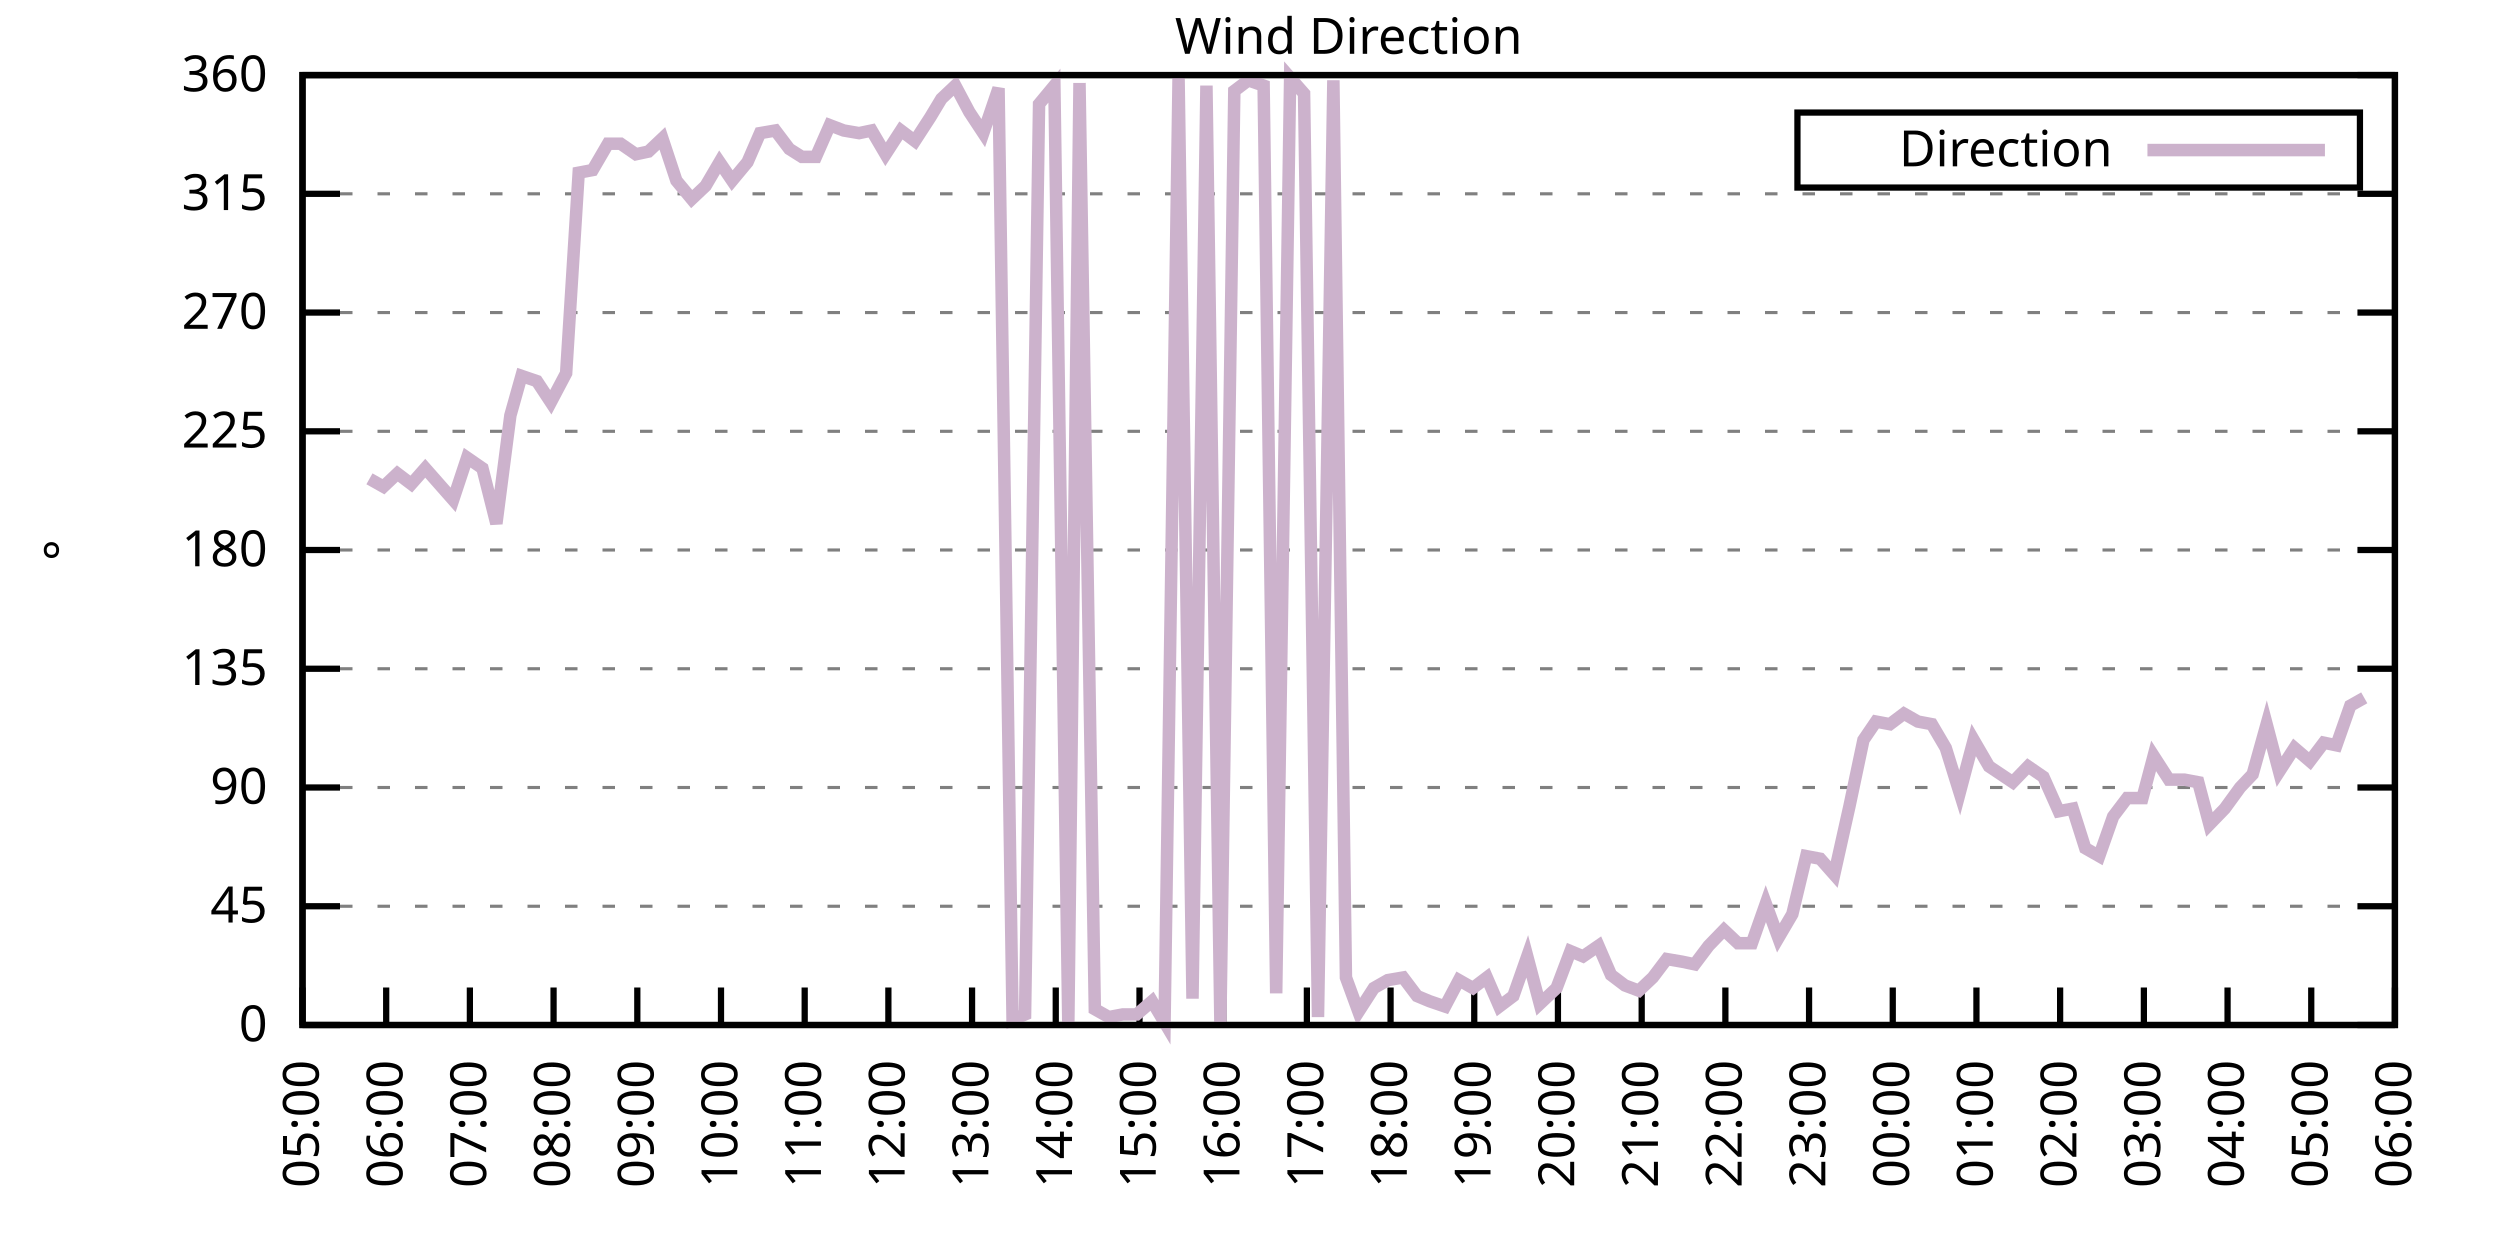
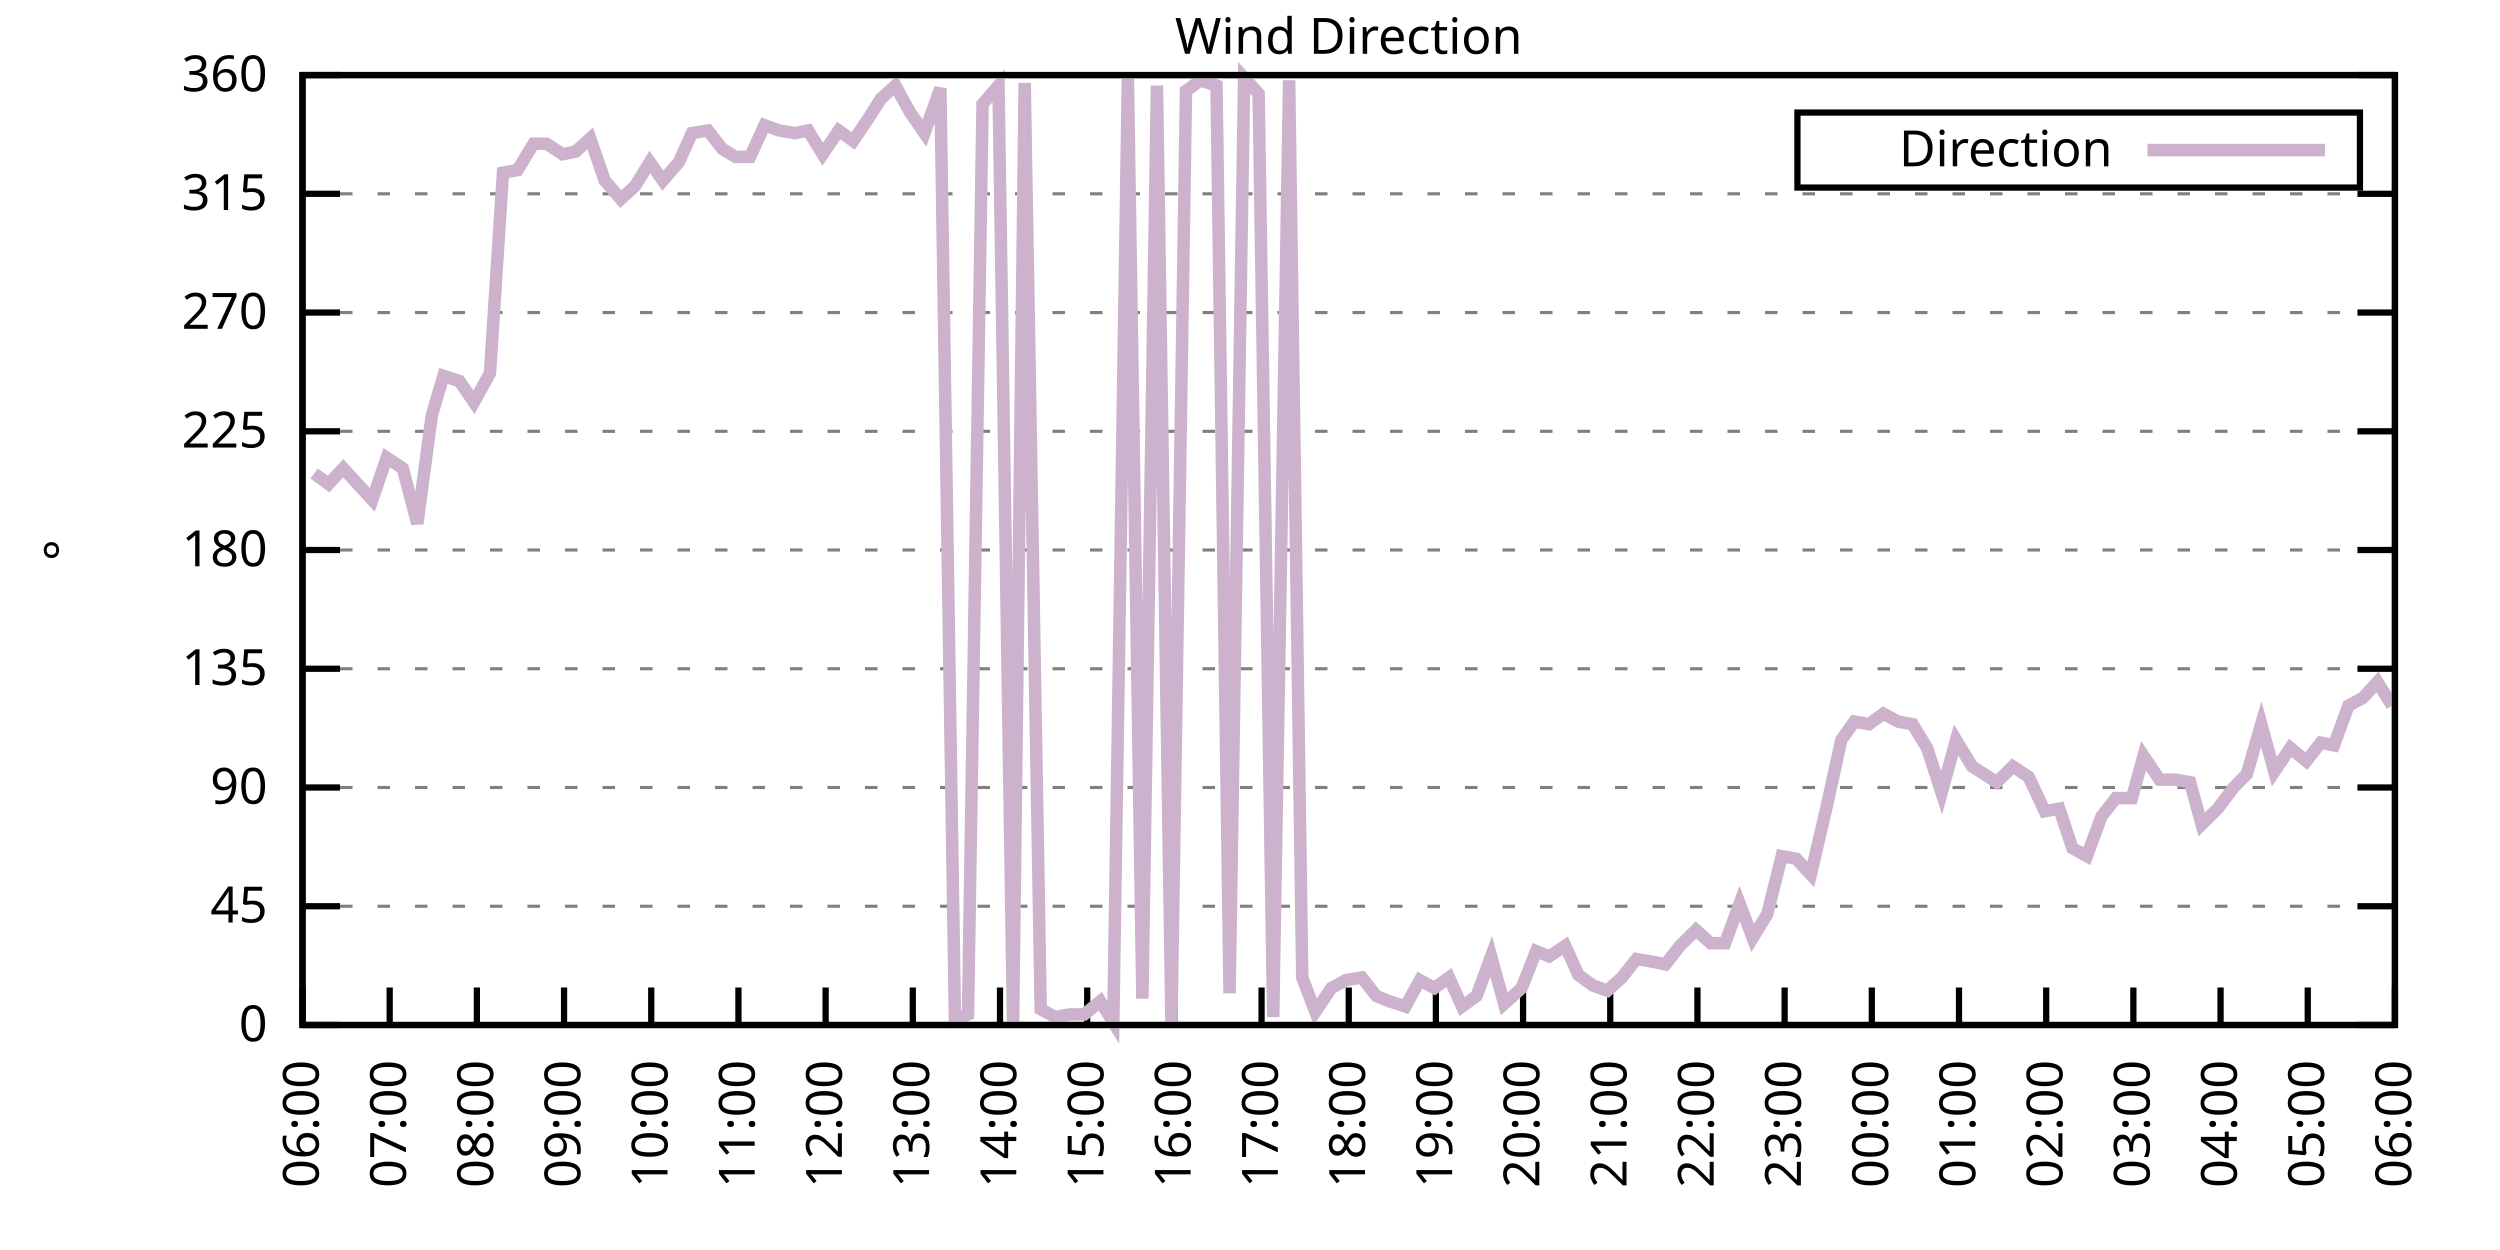
<svg xmlns="http://www.w3.org/2000/svg" xmlns:xlink="http://www.w3.org/1999/xlink" width="400" height="200" viewBox="0 0 400 200">
  <g id="gnuplot_canvas">
    <rect x="0" y="0" width="400" height="200" fill="none" />
    <defs>
      <circle id="gpDot" r="0.5" stroke-width="0.5" stroke="currentColor" />
      <path id="gpPt0" stroke-width="0.333" stroke="currentColor" d="M-1,0 h2 M0,-1 v2" />
      <path id="gpPt1" stroke-width="0.333" stroke="currentColor" d="M-1,-1 L1,1 M1,-1 L-1,1" />
      <path id="gpPt2" stroke-width="0.333" stroke="currentColor" d="M-1,0 L1,0 M0,-1 L0,1 M-1,-1 L1,1 M-1,1 L1,-1" />
      <rect id="gpPt3" stroke-width="0.333" stroke="currentColor" x="-1" y="-1" width="2" height="2" />
      <rect id="gpPt4" stroke-width="0.333" stroke="currentColor" fill="currentColor" x="-1" y="-1" width="2" height="2" />
      <circle id="gpPt5" stroke-width="0.333" stroke="currentColor" cx="0" cy="0" r="1" />
      <use xlink:href="#gpPt5" id="gpPt6" fill="currentColor" stroke="none" />
      <path id="gpPt7" stroke-width="0.333" stroke="currentColor" d="M0,-1.33 L-1.33,0.67 L1.33,0.67 z" />
      <use xlink:href="#gpPt7" id="gpPt8" fill="currentColor" stroke="none" />
      <use xlink:href="#gpPt7" id="gpPt9" stroke="currentColor" transform="rotate(180)" />
      <use xlink:href="#gpPt9" id="gpPt10" fill="currentColor" stroke="none" />
      <use xlink:href="#gpPt3" id="gpPt11" stroke="currentColor" transform="rotate(45)" />
      <use xlink:href="#gpPt11" id="gpPt12" fill="currentColor" stroke="none" />
      <path id="gpPt13" stroke-width="0.333" stroke="currentColor" d="M0,1.330 L1.265,0.411 L0.782,-1.067 L-0.782,-1.076 L-1.265,0.411 z" />
      <use xlink:href="#gpPt13" id="gpPt14" fill="currentColor" stroke="none" />
      <filter id="textbox" filterUnits="objectBoundingBox" x="0" y="0" height="1" width="1">
        <feFlood flood-color="white" flood-opacity="1" result="bgnd" />
        <feComposite in="SourceGraphic" in2="bgnd" operator="atop" />
      </filter>
      <filter id="greybox" filterUnits="objectBoundingBox" x="0" y="0" height="1" width="1">
        <feFlood flood-color="lightgrey" flood-opacity="1" result="grey" />
        <feComposite in="SourceGraphic" in2="grey" operator="atop" />
      </filter>
    </defs>
    <g fill="none" color="white" stroke="currentColor" stroke-width="1.00" stroke-linecap="butt" stroke-linejoin="miter">
</g>
    <g fill="none" color="black" stroke="currentColor" stroke-width="1.00" stroke-linecap="butt" stroke-linejoin="miter">
      <g stroke="none" shape-rendering="crispEdges">
        <polygon fill="rgb(255, 255, 255)" points="48.40,164.00 383.18,164.00 383.18,12.02 48.40,12.02 " />
      </g>
    </g>
    <g fill="none" color="black" stroke="currentColor" stroke-width="1.00" stroke-linecap="butt" stroke-linejoin="miter">
</g>
    <g fill="none" color="black" stroke="black" stroke-width="0.50" stroke-linecap="butt" stroke-linejoin="miter">
</g>
    <g fill="none" color="gray" stroke="currentColor" stroke-width="0.50" stroke-linecap="butt" stroke-linejoin="miter">
      <path stroke="gray" stroke-dasharray="2,4" class="gridline" d="M48.40,164.00 L383.19,164.00  " />
    </g>
    <g fill="none" color="gray" stroke="gray" stroke-width="1.00" stroke-linecap="butt" stroke-linejoin="miter">
</g>
    <g fill="none" color="black" stroke="currentColor" stroke-width="1.00" stroke-linecap="butt" stroke-linejoin="miter">
      <path stroke="black" d="M48.40,164.00 L54.40,164.00 M383.19,164.00 L377.19,164.00  " />
      <g transform="translate(42.80,166.60)" stroke="none" fill="black" font-family="Sans" font-size="8.00" text-anchor="end">
        <text>
          <tspan font-family="Sans"> 0</tspan>
        </text>
      </g>
    </g>
    <g fill="none" color="black" stroke="currentColor" stroke-width="1.00" stroke-linecap="butt" stroke-linejoin="miter">
</g>
    <g fill="none" color="black" stroke="black" stroke-width="0.50" stroke-linecap="butt" stroke-linejoin="miter">
</g>
    <g fill="none" color="gray" stroke="currentColor" stroke-width="0.50" stroke-linecap="butt" stroke-linejoin="miter">
      <path stroke="gray" stroke-dasharray="2,4" class="gridline" d="M48.40,145.00 L383.19,145.00  " />
    </g>
    <g fill="none" color="gray" stroke="gray" stroke-width="1.00" stroke-linecap="butt" stroke-linejoin="miter">
</g>
    <g fill="none" color="black" stroke="currentColor" stroke-width="1.00" stroke-linecap="butt" stroke-linejoin="miter">
      <path stroke="black" d="M48.40,145.00 L54.40,145.00 M383.19,145.00 L377.19,145.00  " />
      <g transform="translate(42.80,147.60)" stroke="none" fill="black" font-family="Sans" font-size="8.00" text-anchor="end">
        <text>
          <tspan font-family="Sans"> 45</tspan>
        </text>
      </g>
    </g>
    <g fill="none" color="black" stroke="currentColor" stroke-width="1.00" stroke-linecap="butt" stroke-linejoin="miter">
</g>
    <g fill="none" color="black" stroke="black" stroke-width="0.50" stroke-linecap="butt" stroke-linejoin="miter">
</g>
    <g fill="none" color="gray" stroke="currentColor" stroke-width="0.50" stroke-linecap="butt" stroke-linejoin="miter">
      <path stroke="gray" stroke-dasharray="2,4" class="gridline" d="M48.40,126.00 L383.19,126.00  " />
    </g>
    <g fill="none" color="gray" stroke="gray" stroke-width="1.00" stroke-linecap="butt" stroke-linejoin="miter">
</g>
    <g fill="none" color="black" stroke="currentColor" stroke-width="1.00" stroke-linecap="butt" stroke-linejoin="miter">
      <path stroke="black" d="M48.40,126.00 L54.40,126.00 M383.19,126.00 L377.19,126.00  " />
      <g transform="translate(42.80,128.60)" stroke="none" fill="black" font-family="Sans" font-size="8.00" text-anchor="end">
        <text>
          <tspan font-family="Sans"> 90</tspan>
        </text>
      </g>
    </g>
    <g fill="none" color="black" stroke="currentColor" stroke-width="1.00" stroke-linecap="butt" stroke-linejoin="miter">
</g>
    <g fill="none" color="black" stroke="black" stroke-width="0.50" stroke-linecap="butt" stroke-linejoin="miter">
</g>
    <g fill="none" color="gray" stroke="currentColor" stroke-width="0.50" stroke-linecap="butt" stroke-linejoin="miter">
      <path stroke="gray" stroke-dasharray="2,4" class="gridline" d="M48.40,107.00 L383.19,107.00  " />
    </g>
    <g fill="none" color="gray" stroke="gray" stroke-width="1.00" stroke-linecap="butt" stroke-linejoin="miter">
</g>
    <g fill="none" color="black" stroke="currentColor" stroke-width="1.00" stroke-linecap="butt" stroke-linejoin="miter">
      <path stroke="black" d="M48.40,107.00 L54.40,107.00 M383.19,107.00 L377.19,107.00  " />
      <g transform="translate(42.80,109.60)" stroke="none" fill="black" font-family="Sans" font-size="8.00" text-anchor="end">
        <text>
          <tspan font-family="Sans"> 135</tspan>
        </text>
      </g>
    </g>
    <g fill="none" color="black" stroke="currentColor" stroke-width="1.00" stroke-linecap="butt" stroke-linejoin="miter">
</g>
    <g fill="none" color="black" stroke="black" stroke-width="0.50" stroke-linecap="butt" stroke-linejoin="miter">
</g>
    <g fill="none" color="gray" stroke="currentColor" stroke-width="0.50" stroke-linecap="butt" stroke-linejoin="miter">
      <path stroke="gray" stroke-dasharray="2,4" class="gridline" d="M48.40,88.00 L383.19,88.00  " />
    </g>
    <g fill="none" color="gray" stroke="gray" stroke-width="1.00" stroke-linecap="butt" stroke-linejoin="miter">
</g>
    <g fill="none" color="black" stroke="currentColor" stroke-width="1.00" stroke-linecap="butt" stroke-linejoin="miter">
      <path stroke="black" d="M48.40,88.00 L54.40,88.00 M383.19,88.00 L377.19,88.00  " />
      <g transform="translate(42.80,90.60)" stroke="none" fill="black" font-family="Sans" font-size="8.00" text-anchor="end">
        <text>
          <tspan font-family="Sans"> 180</tspan>
        </text>
      </g>
    </g>
    <g fill="none" color="black" stroke="currentColor" stroke-width="1.00" stroke-linecap="butt" stroke-linejoin="miter">
</g>
    <g fill="none" color="black" stroke="black" stroke-width="0.50" stroke-linecap="butt" stroke-linejoin="miter">
</g>
    <g fill="none" color="gray" stroke="currentColor" stroke-width="0.50" stroke-linecap="butt" stroke-linejoin="miter">
      <path stroke="gray" stroke-dasharray="2,4" class="gridline" d="M48.40,69.01 L383.19,69.01  " />
    </g>
    <g fill="none" color="gray" stroke="gray" stroke-width="1.00" stroke-linecap="butt" stroke-linejoin="miter">
</g>
    <g fill="none" color="black" stroke="currentColor" stroke-width="1.00" stroke-linecap="butt" stroke-linejoin="miter">
      <path stroke="black" d="M48.40,69.01 L54.40,69.01 M383.19,69.01 L377.19,69.01  " />
      <g transform="translate(42.80,71.61)" stroke="none" fill="black" font-family="Sans" font-size="8.00" text-anchor="end">
        <text>
          <tspan font-family="Sans"> 225</tspan>
        </text>
      </g>
    </g>
    <g fill="none" color="black" stroke="currentColor" stroke-width="1.00" stroke-linecap="butt" stroke-linejoin="miter">
</g>
    <g fill="none" color="black" stroke="black" stroke-width="0.50" stroke-linecap="butt" stroke-linejoin="miter">
</g>
    <g fill="none" color="gray" stroke="currentColor" stroke-width="0.50" stroke-linecap="butt" stroke-linejoin="miter">
      <path stroke="gray" stroke-dasharray="2,4" class="gridline" d="M48.40,50.01 L383.19,50.01  " />
    </g>
    <g fill="none" color="gray" stroke="gray" stroke-width="1.00" stroke-linecap="butt" stroke-linejoin="miter">
</g>
    <g fill="none" color="black" stroke="currentColor" stroke-width="1.00" stroke-linecap="butt" stroke-linejoin="miter">
      <path stroke="black" d="M48.40,50.01 L54.40,50.01 M383.19,50.01 L377.19,50.01  " />
      <g transform="translate(42.80,52.61)" stroke="none" fill="black" font-family="Sans" font-size="8.00" text-anchor="end">
        <text>
          <tspan font-family="Sans"> 270</tspan>
        </text>
      </g>
    </g>
    <g fill="none" color="black" stroke="currentColor" stroke-width="1.00" stroke-linecap="butt" stroke-linejoin="miter">
</g>
    <g fill="none" color="black" stroke="black" stroke-width="0.50" stroke-linecap="butt" stroke-linejoin="miter">
</g>
    <g fill="none" color="gray" stroke="currentColor" stroke-width="0.50" stroke-linecap="butt" stroke-linejoin="miter">
      <path stroke="gray" stroke-dasharray="2,4" class="gridline" d="M48.40,31.01 L383.19,31.01  " />
    </g>
    <g fill="none" color="gray" stroke="gray" stroke-width="1.00" stroke-linecap="butt" stroke-linejoin="miter">
</g>
    <g fill="none" color="black" stroke="currentColor" stroke-width="1.00" stroke-linecap="butt" stroke-linejoin="miter">
      <path stroke="black" d="M48.40,31.01 L54.40,31.01 M383.19,31.01 L377.19,31.01  " />
      <g transform="translate(42.80,33.61)" stroke="none" fill="black" font-family="Sans" font-size="8.00" text-anchor="end">
        <text>
          <tspan font-family="Sans"> 315</tspan>
        </text>
      </g>
    </g>
    <g fill="none" color="black" stroke="currentColor" stroke-width="1.00" stroke-linecap="butt" stroke-linejoin="miter">
</g>
    <g fill="none" color="black" stroke="black" stroke-width="0.50" stroke-linecap="butt" stroke-linejoin="miter">
</g>
    <g fill="none" color="gray" stroke="currentColor" stroke-width="0.50" stroke-linecap="butt" stroke-linejoin="miter">
      <path stroke="gray" stroke-dasharray="2,4" class="gridline" d="M48.40,12.01 L383.19,12.01  " />
    </g>
    <g fill="none" color="gray" stroke="gray" stroke-width="1.00" stroke-linecap="butt" stroke-linejoin="miter">
</g>
    <g fill="none" color="black" stroke="currentColor" stroke-width="1.00" stroke-linecap="butt" stroke-linejoin="miter">
      <path stroke="black" d="M48.40,12.01 L54.40,12.01 M383.19,12.01 L377.19,12.01  " />
      <g transform="translate(42.80,14.61)" stroke="none" fill="black" font-family="Sans" font-size="8.00" text-anchor="end">
        <text>
          <tspan font-family="Sans"> 360</tspan>
        </text>
      </g>
    </g>
    <g fill="none" color="black" stroke="currentColor" stroke-width="1.00" stroke-linecap="butt" stroke-linejoin="miter">
      <path stroke="black" d="M48.40,164.00 L48.40,158.00  " />
      <g transform="translate(51.00,169.60) rotate(270.00)" stroke="none" fill="black" font-family="Sans" font-size="8.00" text-anchor="end">
        <text>
-           <tspan font-family="Sans">05:00</tspan>
-         </text>
-       </g>
-     </g>
-     <g fill="none" color="black" stroke="currentColor" stroke-width="1.00" stroke-linecap="butt" stroke-linejoin="miter">
-       <path stroke="black" d="M61.79,164.00 L61.79,158.00  " />
-       <g transform="translate(64.39,169.60) rotate(270.00)" stroke="none" fill="black" font-family="Sans" font-size="8.00" text-anchor="end">
-         <text>
          <tspan font-family="Sans">06:00</tspan>
        </text>
      </g>
    </g>
    <g fill="none" color="black" stroke="currentColor" stroke-width="1.00" stroke-linecap="butt" stroke-linejoin="miter">
-       <path stroke="black" d="M75.18,164.00 L75.18,158.00  " />
-       <g transform="translate(77.78,169.60) rotate(270.00)" stroke="none" fill="black" font-family="Sans" font-size="8.00" text-anchor="end">
+       <path stroke="black" d="M62.35,164.00 L62.35,158.00  " />
+       <g transform="translate(64.95,169.60) rotate(270.00)" stroke="none" fill="black" font-family="Sans" font-size="8.00" text-anchor="end">
        <text>
          <tspan font-family="Sans">07:00</tspan>
        </text>
      </g>
    </g>
    <g fill="none" color="black" stroke="currentColor" stroke-width="1.00" stroke-linecap="butt" stroke-linejoin="miter">
-       <path stroke="black" d="M88.57,164.00 L88.57,158.00  " />
-       <g transform="translate(91.17,169.60) rotate(270.00)" stroke="none" fill="black" font-family="Sans" font-size="8.00" text-anchor="end">
+       <path stroke="black" d="M76.30,164.00 L76.30,158.00  " />
+       <g transform="translate(78.90,169.60) rotate(270.00)" stroke="none" fill="black" font-family="Sans" font-size="8.00" text-anchor="end">
        <text>
          <tspan font-family="Sans">08:00</tspan>
        </text>
      </g>
    </g>
    <g fill="none" color="black" stroke="currentColor" stroke-width="1.00" stroke-linecap="butt" stroke-linejoin="miter">
-       <path stroke="black" d="M101.97,164.00 L101.97,158.00  " />
-       <g transform="translate(104.57,169.60) rotate(270.00)" stroke="none" fill="black" font-family="Sans" font-size="8.00" text-anchor="end">
+       <path stroke="black" d="M90.25,164.00 L90.25,158.00  " />
+       <g transform="translate(92.85,169.60) rotate(270.00)" stroke="none" fill="black" font-family="Sans" font-size="8.00" text-anchor="end">
        <text>
          <tspan font-family="Sans">09:00</tspan>
        </text>
      </g>
    </g>
    <g fill="none" color="black" stroke="currentColor" stroke-width="1.00" stroke-linecap="butt" stroke-linejoin="miter">
-       <path stroke="black" d="M115.36,164.00 L115.36,158.00  " />
-       <g transform="translate(117.96,169.60) rotate(270.00)" stroke="none" fill="black" font-family="Sans" font-size="8.00" text-anchor="end">
+       <path stroke="black" d="M104.20,164.00 L104.20,158.00  " />
+       <g transform="translate(106.80,169.60) rotate(270.00)" stroke="none" fill="black" font-family="Sans" font-size="8.00" text-anchor="end">
        <text>
          <tspan font-family="Sans">10:00</tspan>
        </text>
      </g>
    </g>
    <g fill="none" color="black" stroke="currentColor" stroke-width="1.00" stroke-linecap="butt" stroke-linejoin="miter">
-       <path stroke="black" d="M128.75,164.00 L128.75,158.00  " />
-       <g transform="translate(131.35,169.60) rotate(270.00)" stroke="none" fill="black" font-family="Sans" font-size="8.00" text-anchor="end">
+       <path stroke="black" d="M118.15,164.00 L118.15,158.00  " />
+       <g transform="translate(120.75,169.60) rotate(270.00)" stroke="none" fill="black" font-family="Sans" font-size="8.00" text-anchor="end">
        <text>
          <tspan font-family="Sans">11:00</tspan>
        </text>
      </g>
    </g>
    <g fill="none" color="black" stroke="currentColor" stroke-width="1.00" stroke-linecap="butt" stroke-linejoin="miter">
-       <path stroke="black" d="M142.14,164.00 L142.14,158.00  " />
-       <g transform="translate(144.74,169.60) rotate(270.00)" stroke="none" fill="black" font-family="Sans" font-size="8.00" text-anchor="end">
+       <path stroke="black" d="M132.10,164.00 L132.10,158.00  " />
+       <g transform="translate(134.70,169.60) rotate(270.00)" stroke="none" fill="black" font-family="Sans" font-size="8.00" text-anchor="end">
        <text>
          <tspan font-family="Sans">12:00</tspan>
        </text>
      </g>
    </g>
    <g fill="none" color="black" stroke="currentColor" stroke-width="1.00" stroke-linecap="butt" stroke-linejoin="miter">
-       <path stroke="black" d="M155.53,164.00 L155.53,158.00  " />
-       <g transform="translate(158.13,169.60) rotate(270.00)" stroke="none" fill="black" font-family="Sans" font-size="8.00" text-anchor="end">
+       <path stroke="black" d="M146.05,164.00 L146.05,158.00  " />
+       <g transform="translate(148.65,169.60) rotate(270.00)" stroke="none" fill="black" font-family="Sans" font-size="8.00" text-anchor="end">
        <text>
          <tspan font-family="Sans">13:00</tspan>
        </text>
      </g>
    </g>
    <g fill="none" color="black" stroke="currentColor" stroke-width="1.00" stroke-linecap="butt" stroke-linejoin="miter">
-       <path stroke="black" d="M168.92,164.00 L168.92,158.00  " />
-       <g transform="translate(171.52,169.60) rotate(270.00)" stroke="none" fill="black" font-family="Sans" font-size="8.00" text-anchor="end">
+       <path stroke="black" d="M160.00,164.00 L160.00,158.00  " />
+       <g transform="translate(162.60,169.60) rotate(270.00)" stroke="none" fill="black" font-family="Sans" font-size="8.00" text-anchor="end">
        <text>
          <tspan font-family="Sans">14:00</tspan>
        </text>
      </g>
    </g>
    <g fill="none" color="black" stroke="currentColor" stroke-width="1.00" stroke-linecap="butt" stroke-linejoin="miter">
-       <path stroke="black" d="M182.32,164.00 L182.32,158.00  " />
-       <g transform="translate(184.92,169.60) rotate(270.00)" stroke="none" fill="black" font-family="Sans" font-size="8.00" text-anchor="end">
+       <path stroke="black" d="M173.95,164.00 L173.95,158.00  " />
+       <g transform="translate(176.55,169.60) rotate(270.00)" stroke="none" fill="black" font-family="Sans" font-size="8.00" text-anchor="end">
        <text>
          <tspan font-family="Sans">15:00</tspan>
        </text>
      </g>
    </g>
    <g fill="none" color="black" stroke="currentColor" stroke-width="1.00" stroke-linecap="butt" stroke-linejoin="miter">
-       <path stroke="black" d="M195.71,164.00 L195.71,158.00  " />
-       <g transform="translate(198.31,169.60) rotate(270.00)" stroke="none" fill="black" font-family="Sans" font-size="8.00" text-anchor="end">
+       <path stroke="black" d="M187.90,164.00 L187.90,158.00  " />
+       <g transform="translate(190.50,169.60) rotate(270.00)" stroke="none" fill="black" font-family="Sans" font-size="8.00" text-anchor="end">
        <text>
          <tspan font-family="Sans">16:00</tspan>
        </text>
      </g>
    </g>
    <g fill="none" color="black" stroke="currentColor" stroke-width="1.00" stroke-linecap="butt" stroke-linejoin="miter">
-       <path stroke="black" d="M209.10,164.00 L209.10,158.00  " />
-       <g transform="translate(211.70,169.60) rotate(270.00)" stroke="none" fill="black" font-family="Sans" font-size="8.00" text-anchor="end">
+       <path stroke="black" d="M201.85,164.00 L201.85,158.00  " />
+       <g transform="translate(204.45,169.60) rotate(270.00)" stroke="none" fill="black" font-family="Sans" font-size="8.00" text-anchor="end">
        <text>
          <tspan font-family="Sans">17:00</tspan>
        </text>
      </g>
    </g>
    <g fill="none" color="black" stroke="currentColor" stroke-width="1.00" stroke-linecap="butt" stroke-linejoin="miter">
-       <path stroke="black" d="M222.49,164.00 L222.49,158.00  " />
-       <g transform="translate(225.09,169.60) rotate(270.00)" stroke="none" fill="black" font-family="Sans" font-size="8.00" text-anchor="end">
+       <path stroke="black" d="M215.80,164.00 L215.80,158.00  " />
+       <g transform="translate(218.40,169.60) rotate(270.00)" stroke="none" fill="black" font-family="Sans" font-size="8.00" text-anchor="end">
        <text>
          <tspan font-family="Sans">18:00</tspan>
        </text>
      </g>
    </g>
    <g fill="none" color="black" stroke="currentColor" stroke-width="1.00" stroke-linecap="butt" stroke-linejoin="miter">
-       <path stroke="black" d="M235.88,164.00 L235.88,158.00  " />
-       <g transform="translate(238.48,169.60) rotate(270.00)" stroke="none" fill="black" font-family="Sans" font-size="8.00" text-anchor="end">
+       <path stroke="black" d="M229.74,164.00 L229.74,158.00  " />
+       <g transform="translate(232.34,169.60) rotate(270.00)" stroke="none" fill="black" font-family="Sans" font-size="8.00" text-anchor="end">
        <text>
          <tspan font-family="Sans">19:00</tspan>
        </text>
      </g>
    </g>
    <g fill="none" color="black" stroke="currentColor" stroke-width="1.00" stroke-linecap="butt" stroke-linejoin="miter">
-       <path stroke="black" d="M249.27,164.00 L249.27,158.00  " />
-       <g transform="translate(251.87,169.60) rotate(270.00)" stroke="none" fill="black" font-family="Sans" font-size="8.00" text-anchor="end">
+       <path stroke="black" d="M243.69,164.00 L243.69,158.00  " />
+       <g transform="translate(246.29,169.60) rotate(270.00)" stroke="none" fill="black" font-family="Sans" font-size="8.00" text-anchor="end">
        <text>
          <tspan font-family="Sans">20:00</tspan>
        </text>
      </g>
    </g>
    <g fill="none" color="black" stroke="currentColor" stroke-width="1.00" stroke-linecap="butt" stroke-linejoin="miter">
-       <path stroke="black" d="M262.67,164.00 L262.67,158.00  " />
-       <g transform="translate(265.27,169.60) rotate(270.00)" stroke="none" fill="black" font-family="Sans" font-size="8.00" text-anchor="end">
+       <path stroke="black" d="M257.64,164.00 L257.64,158.00  " />
+       <g transform="translate(260.24,169.60) rotate(270.00)" stroke="none" fill="black" font-family="Sans" font-size="8.00" text-anchor="end">
        <text>
          <tspan font-family="Sans">21:00</tspan>
        </text>
      </g>
    </g>
    <g fill="none" color="black" stroke="currentColor" stroke-width="1.00" stroke-linecap="butt" stroke-linejoin="miter">
-       <path stroke="black" d="M276.06,164.00 L276.06,158.00  " />
-       <g transform="translate(278.66,169.60) rotate(270.00)" stroke="none" fill="black" font-family="Sans" font-size="8.00" text-anchor="end">
+       <path stroke="black" d="M271.59,164.00 L271.59,158.00  " />
+       <g transform="translate(274.19,169.60) rotate(270.00)" stroke="none" fill="black" font-family="Sans" font-size="8.00" text-anchor="end">
        <text>
          <tspan font-family="Sans">22:00</tspan>
        </text>
      </g>
    </g>
    <g fill="none" color="black" stroke="currentColor" stroke-width="1.00" stroke-linecap="butt" stroke-linejoin="miter">
-       <path stroke="black" d="M289.45,164.00 L289.45,158.00  " />
-       <g transform="translate(292.05,169.60) rotate(270.00)" stroke="none" fill="black" font-family="Sans" font-size="8.00" text-anchor="end">
+       <path stroke="black" d="M285.54,164.00 L285.54,158.00  " />
+       <g transform="translate(288.14,169.60) rotate(270.00)" stroke="none" fill="black" font-family="Sans" font-size="8.00" text-anchor="end">
        <text>
          <tspan font-family="Sans">23:00</tspan>
        </text>
      </g>
    </g>
    <g fill="none" color="black" stroke="currentColor" stroke-width="1.00" stroke-linecap="butt" stroke-linejoin="miter">
-       <path stroke="black" d="M302.84,164.00 L302.84,158.00  " />
-       <g transform="translate(305.44,169.60) rotate(270.00)" stroke="none" fill="black" font-family="Sans" font-size="8.00" text-anchor="end">
+       <path stroke="black" d="M299.49,164.00 L299.49,158.00  " />
+       <g transform="translate(302.09,169.60) rotate(270.00)" stroke="none" fill="black" font-family="Sans" font-size="8.00" text-anchor="end">
        <text>
          <tspan font-family="Sans">00:00</tspan>
        </text>
      </g>
    </g>
    <g fill="none" color="black" stroke="currentColor" stroke-width="1.00" stroke-linecap="butt" stroke-linejoin="miter">
-       <path stroke="black" d="M316.23,164.00 L316.23,158.00  " />
-       <g transform="translate(318.83,169.60) rotate(270.00)" stroke="none" fill="black" font-family="Sans" font-size="8.00" text-anchor="end">
+       <path stroke="black" d="M313.44,164.00 L313.44,158.00  " />
+       <g transform="translate(316.04,169.60) rotate(270.00)" stroke="none" fill="black" font-family="Sans" font-size="8.00" text-anchor="end">
        <text>
          <tspan font-family="Sans">01:00</tspan>
        </text>
      </g>
    </g>
    <g fill="none" color="black" stroke="currentColor" stroke-width="1.00" stroke-linecap="butt" stroke-linejoin="miter">
-       <path stroke="black" d="M329.62,164.00 L329.62,158.00  " />
-       <g transform="translate(332.22,169.60) rotate(270.00)" stroke="none" fill="black" font-family="Sans" font-size="8.00" text-anchor="end">
+       <path stroke="black" d="M327.39,164.00 L327.39,158.00  " />
+       <g transform="translate(329.99,169.60) rotate(270.00)" stroke="none" fill="black" font-family="Sans" font-size="8.00" text-anchor="end">
        <text>
          <tspan font-family="Sans">02:00</tspan>
        </text>
      </g>
    </g>
    <g fill="none" color="black" stroke="currentColor" stroke-width="1.00" stroke-linecap="butt" stroke-linejoin="miter">
-       <path stroke="black" d="M343.02,164.00 L343.02,158.00  " />
-       <g transform="translate(345.62,169.60) rotate(270.00)" stroke="none" fill="black" font-family="Sans" font-size="8.00" text-anchor="end">
+       <path stroke="black" d="M341.34,164.00 L341.34,158.00  " />
+       <g transform="translate(343.94,169.60) rotate(270.00)" stroke="none" fill="black" font-family="Sans" font-size="8.00" text-anchor="end">
        <text>
          <tspan font-family="Sans">03:00</tspan>
        </text>
      </g>
    </g>
    <g fill="none" color="black" stroke="currentColor" stroke-width="1.00" stroke-linecap="butt" stroke-linejoin="miter">
-       <path stroke="black" d="M356.41,164.00 L356.41,158.00  " />
-       <g transform="translate(359.01,169.60) rotate(270.00)" stroke="none" fill="black" font-family="Sans" font-size="8.00" text-anchor="end">
+       <path stroke="black" d="M355.29,164.00 L355.29,158.00  " />
+       <g transform="translate(357.89,169.60) rotate(270.00)" stroke="none" fill="black" font-family="Sans" font-size="8.00" text-anchor="end">
        <text>
          <tspan font-family="Sans">04:00</tspan>
        </text>
      </g>
    </g>
    <g fill="none" color="black" stroke="currentColor" stroke-width="1.00" stroke-linecap="butt" stroke-linejoin="miter">
-       <path stroke="black" d="M369.80,164.00 L369.80,158.00  " />
-       <g transform="translate(372.40,169.60) rotate(270.00)" stroke="none" fill="black" font-family="Sans" font-size="8.00" text-anchor="end">
+       <path stroke="black" d="M369.24,164.00 L369.24,158.00  " />
+       <g transform="translate(371.84,169.60) rotate(270.00)" stroke="none" fill="black" font-family="Sans" font-size="8.00" text-anchor="end">
        <text>
          <tspan font-family="Sans">05:00</tspan>
        </text>
      </g>
    </g>
    <g fill="none" color="black" stroke="currentColor" stroke-width="1.00" stroke-linecap="butt" stroke-linejoin="miter">
      <path stroke="black" d="M383.19,164.00 L383.19,158.00  " />
      <g transform="translate(385.79,169.60) rotate(270.00)" stroke="none" fill="black" font-family="Sans" font-size="8.00" text-anchor="end">
        <text>
          <tspan font-family="Sans">06:00</tspan>
        </text>
      </g>
    </g>
    <g fill="none" color="black" stroke="currentColor" stroke-width="1.00" stroke-linecap="butt" stroke-linejoin="miter">
</g>
    <g fill="none" color="black" stroke="currentColor" stroke-width="1.00" stroke-linecap="butt" stroke-linejoin="miter">
      <path stroke="black" d="M48.40,12.01 L48.40,164.00 L383.19,164.00 L383.19,12.01 L48.40,12.01 Z  " />
    </g>
    <g fill="none" color="black" stroke="currentColor" stroke-width="1.00" stroke-linecap="butt" stroke-linejoin="miter">
</g>
    <g fill="none" color="black" stroke="currentColor" stroke-width="1.00" stroke-linecap="butt" stroke-linejoin="miter">
      <path stroke="black" d="M287.59,30.01 L287.59,18.01 L377.59,18.01 L377.59,30.01 L287.59,30.01 Z  " />
    </g>
    <g id="Wind_direction_plot_1">
      <g fill="none" color="white" stroke="black" stroke-width="2.00" stroke-linecap="butt" stroke-linejoin="miter">
</g>
      <g fill="none" color="black" stroke="currentColor" stroke-width="2.00" stroke-linecap="butt" stroke-linejoin="miter">
        <g transform="translate(337.99,26.61)" stroke="none" fill="black" font-family="Sans" font-size="8.00" text-anchor="end">
          <text>
            <tspan font-family="Sans">Direction</tspan>
          </text>
        </g>
      </g>
      <g fill="none" color="black" stroke="currentColor" stroke-width="2.00" stroke-linecap="butt" stroke-linejoin="miter">
-         <path stroke="rgb(204, 178, 204)" d="M343.59,24.01 L371.99,24.01 M59.11,76.61 L61.35,77.87 L63.58,75.76 L65.81,77.45 L68.04,74.92 L70.27,77.45   L72.50,79.98 L74.74,73.23 L77.19,74.92 L79.42,83.78 L81.66,66.47 L83.44,60.14 L85.90,60.98 L88.13,64.36   L90.58,59.72 L92.59,27.63 L94.82,27.21 L97.28,22.99 L99.29,22.99 L101.74,24.68 L103.75,24.25 L105.98,22.14   L108.22,28.90 L110.67,31.85 L112.90,29.74 L115.13,25.94 L117.14,28.90 L119.60,25.94 L121.61,21.30 L124.06,20.88   L126.29,23.83 L128.30,25.10 L130.54,25.10 L132.77,20.03 L135.00,20.88 L137.45,21.30 L139.46,20.88 L141.69,24.68   L144.15,20.88 L146.38,22.56 L148.84,18.77 L150.62,15.81 L152.85,13.70 L155.09,17.92 L157.32,21.30 L159.77,14.12   L162.01,163.16 L164.01,162.31 L166.25,16.65 L168.70,13.70 L170.93,164.00 L172.72,13.28 L175.17,161.47 L177.41,162.73   L179.64,162.31 L181.87,162.31 L184.32,160.20 L186.33,163.58 L188.57,12.43 L190.80,159.78 L193.03,13.70 L195.26,163.58   L197.49,14.54 L199.73,12.85 L202.18,13.70 L204.19,158.93 L206.42,12.43 L208.65,14.97 L210.88,162.73 L213.34,12.85   L215.35,156.40 L217.36,161.89 L219.81,158.09 L222.04,156.82 L224.50,156.40 L226.73,159.36 L228.74,160.20 L231.20,161.04   L233.43,156.82 L235.66,158.09 L237.89,156.40 L239.90,161.04 L242.13,159.36 L244.36,153.02 L246.37,160.62 L249.05,158.09   L251.28,152.18 L253.29,153.02 L255.75,151.33 L257.76,155.98 L259.99,157.67 L262.22,158.51 L264.45,156.40 L266.68,153.45   L269.14,153.87 L271.15,154.29 L273.38,151.33 L275.83,148.80 L278.07,150.91 L280.30,150.91 L282.53,144.58 L284.54,150.07   L286.77,146.27 L289.00,136.98 L291.23,137.40 L293.47,139.93 L295.92,128.96 L298.15,118.40 L300.16,115.45 L302.39,115.87   L304.63,114.18 L306.86,115.45 L309.09,115.87 L311.32,119.67 L313.55,126.85 L315.79,118.40 L318.24,122.62 L322.04,125.16   L324.49,122.62 L326.95,124.31 L329.40,129.80 L331.63,129.38 L333.64,135.71 L335.87,136.98 L338.10,130.65 L340.34,127.69   L342.79,127.69 L344.58,120.94 L347.03,124.74 L349.49,124.74 L351.72,125.16 L353.51,131.91 L355.96,129.38 L358.42,126.00   L360.42,123.89 L362.66,115.87 L364.66,123.47 L367.12,119.67 L369.58,121.78 L371.81,118.83 L373.82,119.25 L376.05,112.91   L378.28,111.65  " />
+         <path stroke="rgb(204, 178, 204)" d="M343.59,24.01 L371.99,24.01 M50.26,75.76 L52.58,77.45 L54.91,74.92 L57.23,77.45 L59.56,79.98 L61.88,73.23   L64.44,74.92 L66.77,83.78 L69.09,66.47 L70.95,60.14 L73.51,60.98 L75.83,64.36 L78.39,59.72 L80.48,27.63   L82.81,27.21 L85.37,22.99 L87.46,22.99 L90.02,24.68 L92.11,24.25 L94.43,22.14 L96.76,28.90 L99.32,31.85   L101.64,29.74 L103.97,25.94 L106.06,28.90 L108.62,25.94 L110.71,21.30 L113.27,20.88 L115.59,23.83 L117.68,25.10   L120.01,25.10 L122.33,20.03 L124.66,20.88 L127.22,21.30 L129.31,20.88 L131.63,24.68 L134.19,20.88 L136.51,22.56   L139.07,18.77 L140.93,15.81 L143.26,13.70 L145.58,17.92 L147.91,21.30 L150.46,14.12 L152.79,163.16 L154.88,162.31   L157.21,16.65 L159.76,13.70 L162.09,164.00 L163.95,13.28 L166.51,161.47 L168.83,162.73 L171.16,162.31 L173.48,162.31   L176.04,160.20 L178.13,163.58 L180.46,12.43 L182.78,159.78 L185.11,13.70 L187.43,163.58 L189.76,14.54 L192.08,12.85   L194.64,13.70 L196.73,158.93 L199.06,12.43 L201.38,14.97 L203.71,162.73 L206.26,12.85 L208.36,156.40 L210.45,161.89   L213.01,158.09 L215.33,156.82 L217.89,156.40 L220.21,159.36 L222.30,160.20 L224.86,161.04 L227.19,156.82 L229.51,158.09   L231.84,156.40 L233.93,161.04 L236.25,159.36 L238.58,153.02 L240.67,160.62 L243.46,158.09 L245.79,152.18 L247.88,153.02   L250.44,151.33 L252.53,155.98 L254.85,157.67 L257.18,158.51 L259.50,156.40 L261.83,153.45 L264.39,153.87 L266.48,154.29   L268.80,151.33 L271.36,148.80 L273.69,150.91 L276.01,150.91 L278.34,144.58 L280.43,150.07 L282.75,146.27 L285.08,136.98   L287.40,137.40 L289.73,139.93 L292.29,128.96 L294.61,118.40 L296.70,115.45 L299.03,115.87 L301.35,114.18 L303.68,115.45   L306.00,115.87 L308.33,119.67 L310.65,126.85 L312.98,118.40 L315.53,122.62 L319.49,125.16 L322.04,122.62 L324.60,124.31   L327.16,129.80 L329.48,129.38 L331.58,135.71 L333.90,136.98 L336.23,130.65 L338.55,127.69 L341.11,127.69 L342.97,120.94   L345.53,124.74 L348.08,124.74 L350.41,125.16 L352.27,131.91 L354.83,129.38 L357.38,126.00 L359.48,123.89 L361.80,115.87   L363.89,123.47 L366.45,119.67 L369.01,121.78 L371.33,118.83 L373.43,119.25 L375.75,112.91 L378.08,111.65 L380.40,109.11   L382.73,112.91  " />
      </g>
    </g>
    <g fill="none" color="black" stroke="currentColor" stroke-width="2.00" stroke-linecap="butt" stroke-linejoin="miter">
</g>
    <g fill="none" color="black" stroke="black" stroke-width="1.00" stroke-linecap="butt" stroke-linejoin="miter">
</g>
    <g fill="none" color="black" stroke="currentColor" stroke-width="1.00" stroke-linecap="butt" stroke-linejoin="miter">
      <path stroke="black" d="M48.40,12.01 L48.40,164.00 L383.19,164.00 L383.19,12.01 L48.40,12.01 Z  " />
      <g transform="translate(12.80,88.01) rotate(270.00)" stroke="none" fill="black" font-family="Sans" font-size="8.00" text-anchor="middle">
        <text>
          <tspan font-family="Sans">°</tspan>
        </text>
      </g>
    </g>
    <g fill="none" color="black" stroke="currentColor" stroke-width="1.00" stroke-linecap="butt" stroke-linejoin="miter">
</g>
    <g fill="none" color="black" stroke="currentColor" stroke-width="1.00" stroke-linecap="butt" stroke-linejoin="miter">
      <g transform="translate(215.79,8.61)" stroke="none" fill="black" font-family="Sans" font-size="8.00" text-anchor="middle">
        <text>
          <tspan font-family="Sans">Wind Direction</tspan>
        </text>
      </g>
    </g>
    <g fill="none" color="black" stroke="currentColor" stroke-width="1.00" stroke-linecap="butt" stroke-linejoin="miter">
</g>
  </g>
</svg>
